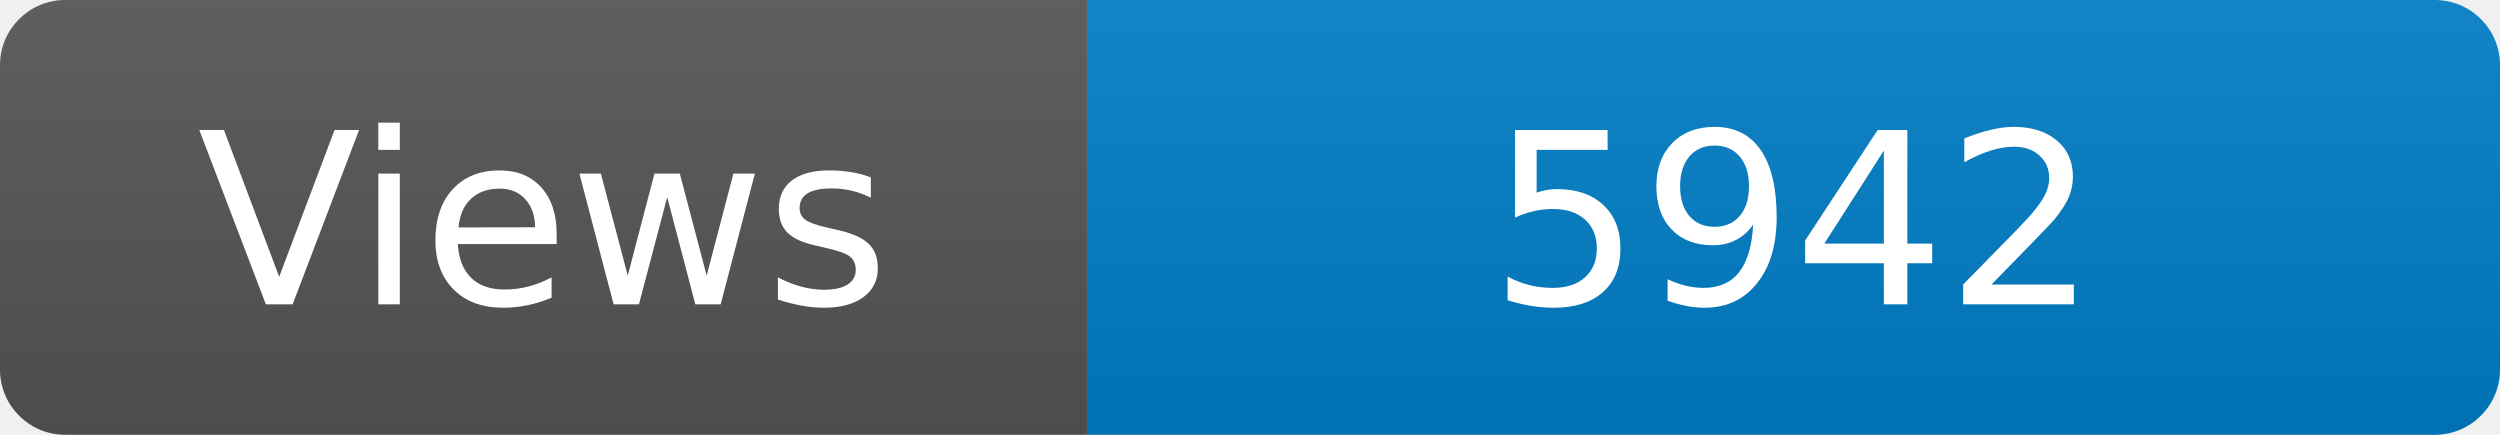
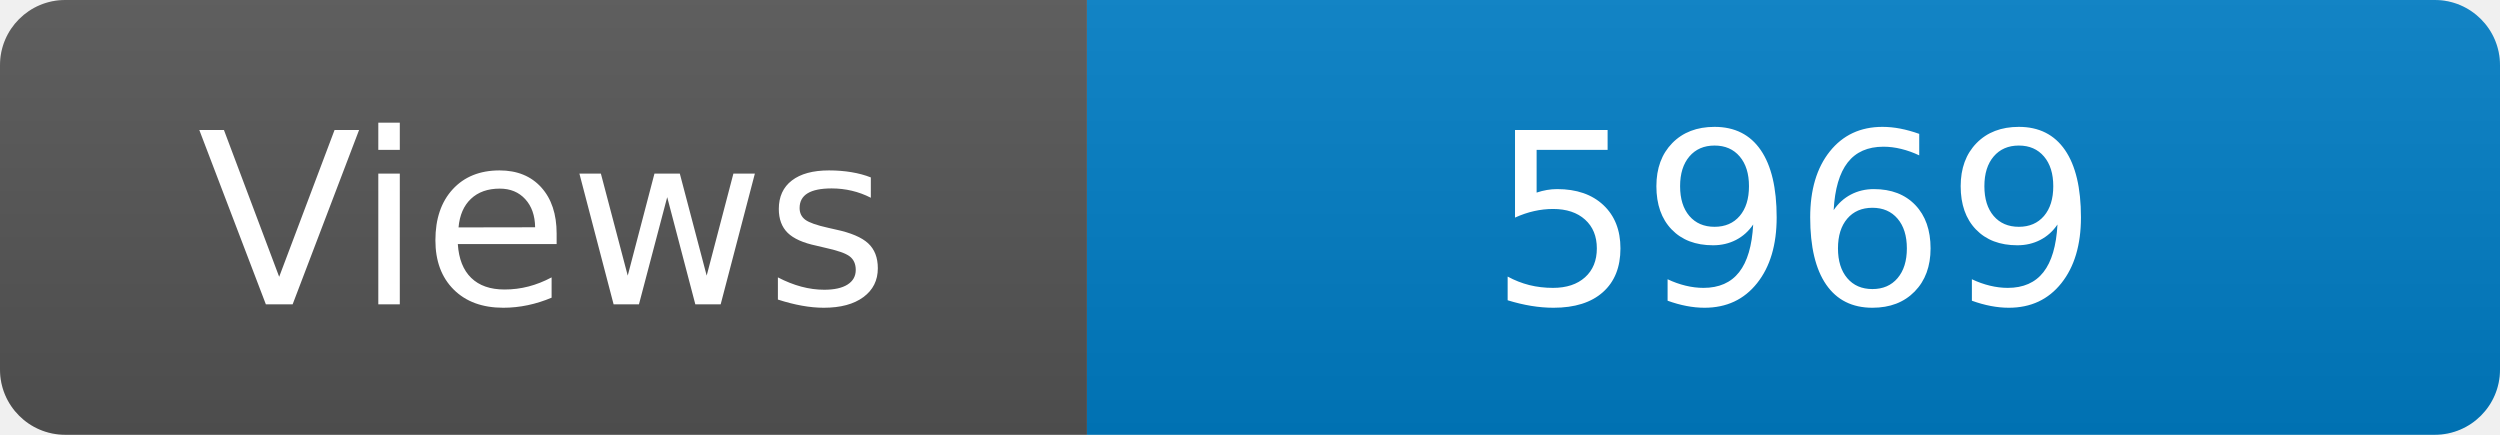
<svg xmlns="http://www.w3.org/2000/svg" width="115" height="20" role="img" aria-label="Maintained?: yes">
  <linearGradient id="s" x2="0" y2="100%">
    <stop offset="0" stop-color="#bbb" stop-opacity=".1" />
    <stop offset="1" stop-opacity=".1" />
  </linearGradient>
  <clipPath id="r">
    <rect width="115" height="20" rx="3" fill="#fff" />
  </clipPath>
  <g clip-path="url(#r)">
    <rect width="50" height="20" fill="#555" />
    <rect x="50" width="160" height="20" fill="#007ec6" />
    <rect width="115" height="20" fill="url(#s)" />
  </g>
  <g fill="#fff" text-anchor="middle" font-family="Verdana,Geneva,DejaVu Sans,sans-serif" font-size="110">
    <text x="250" y="140" transform="scale(.1)" fill="#fff">Views</text>
-     <text x="825" y="140" transform="scale(.1)" fill="#fff">5942</text>
+     <text x="825" y="140" transform="scale(.1)" fill="#fff">5969</text>
  </g>
</svg>
